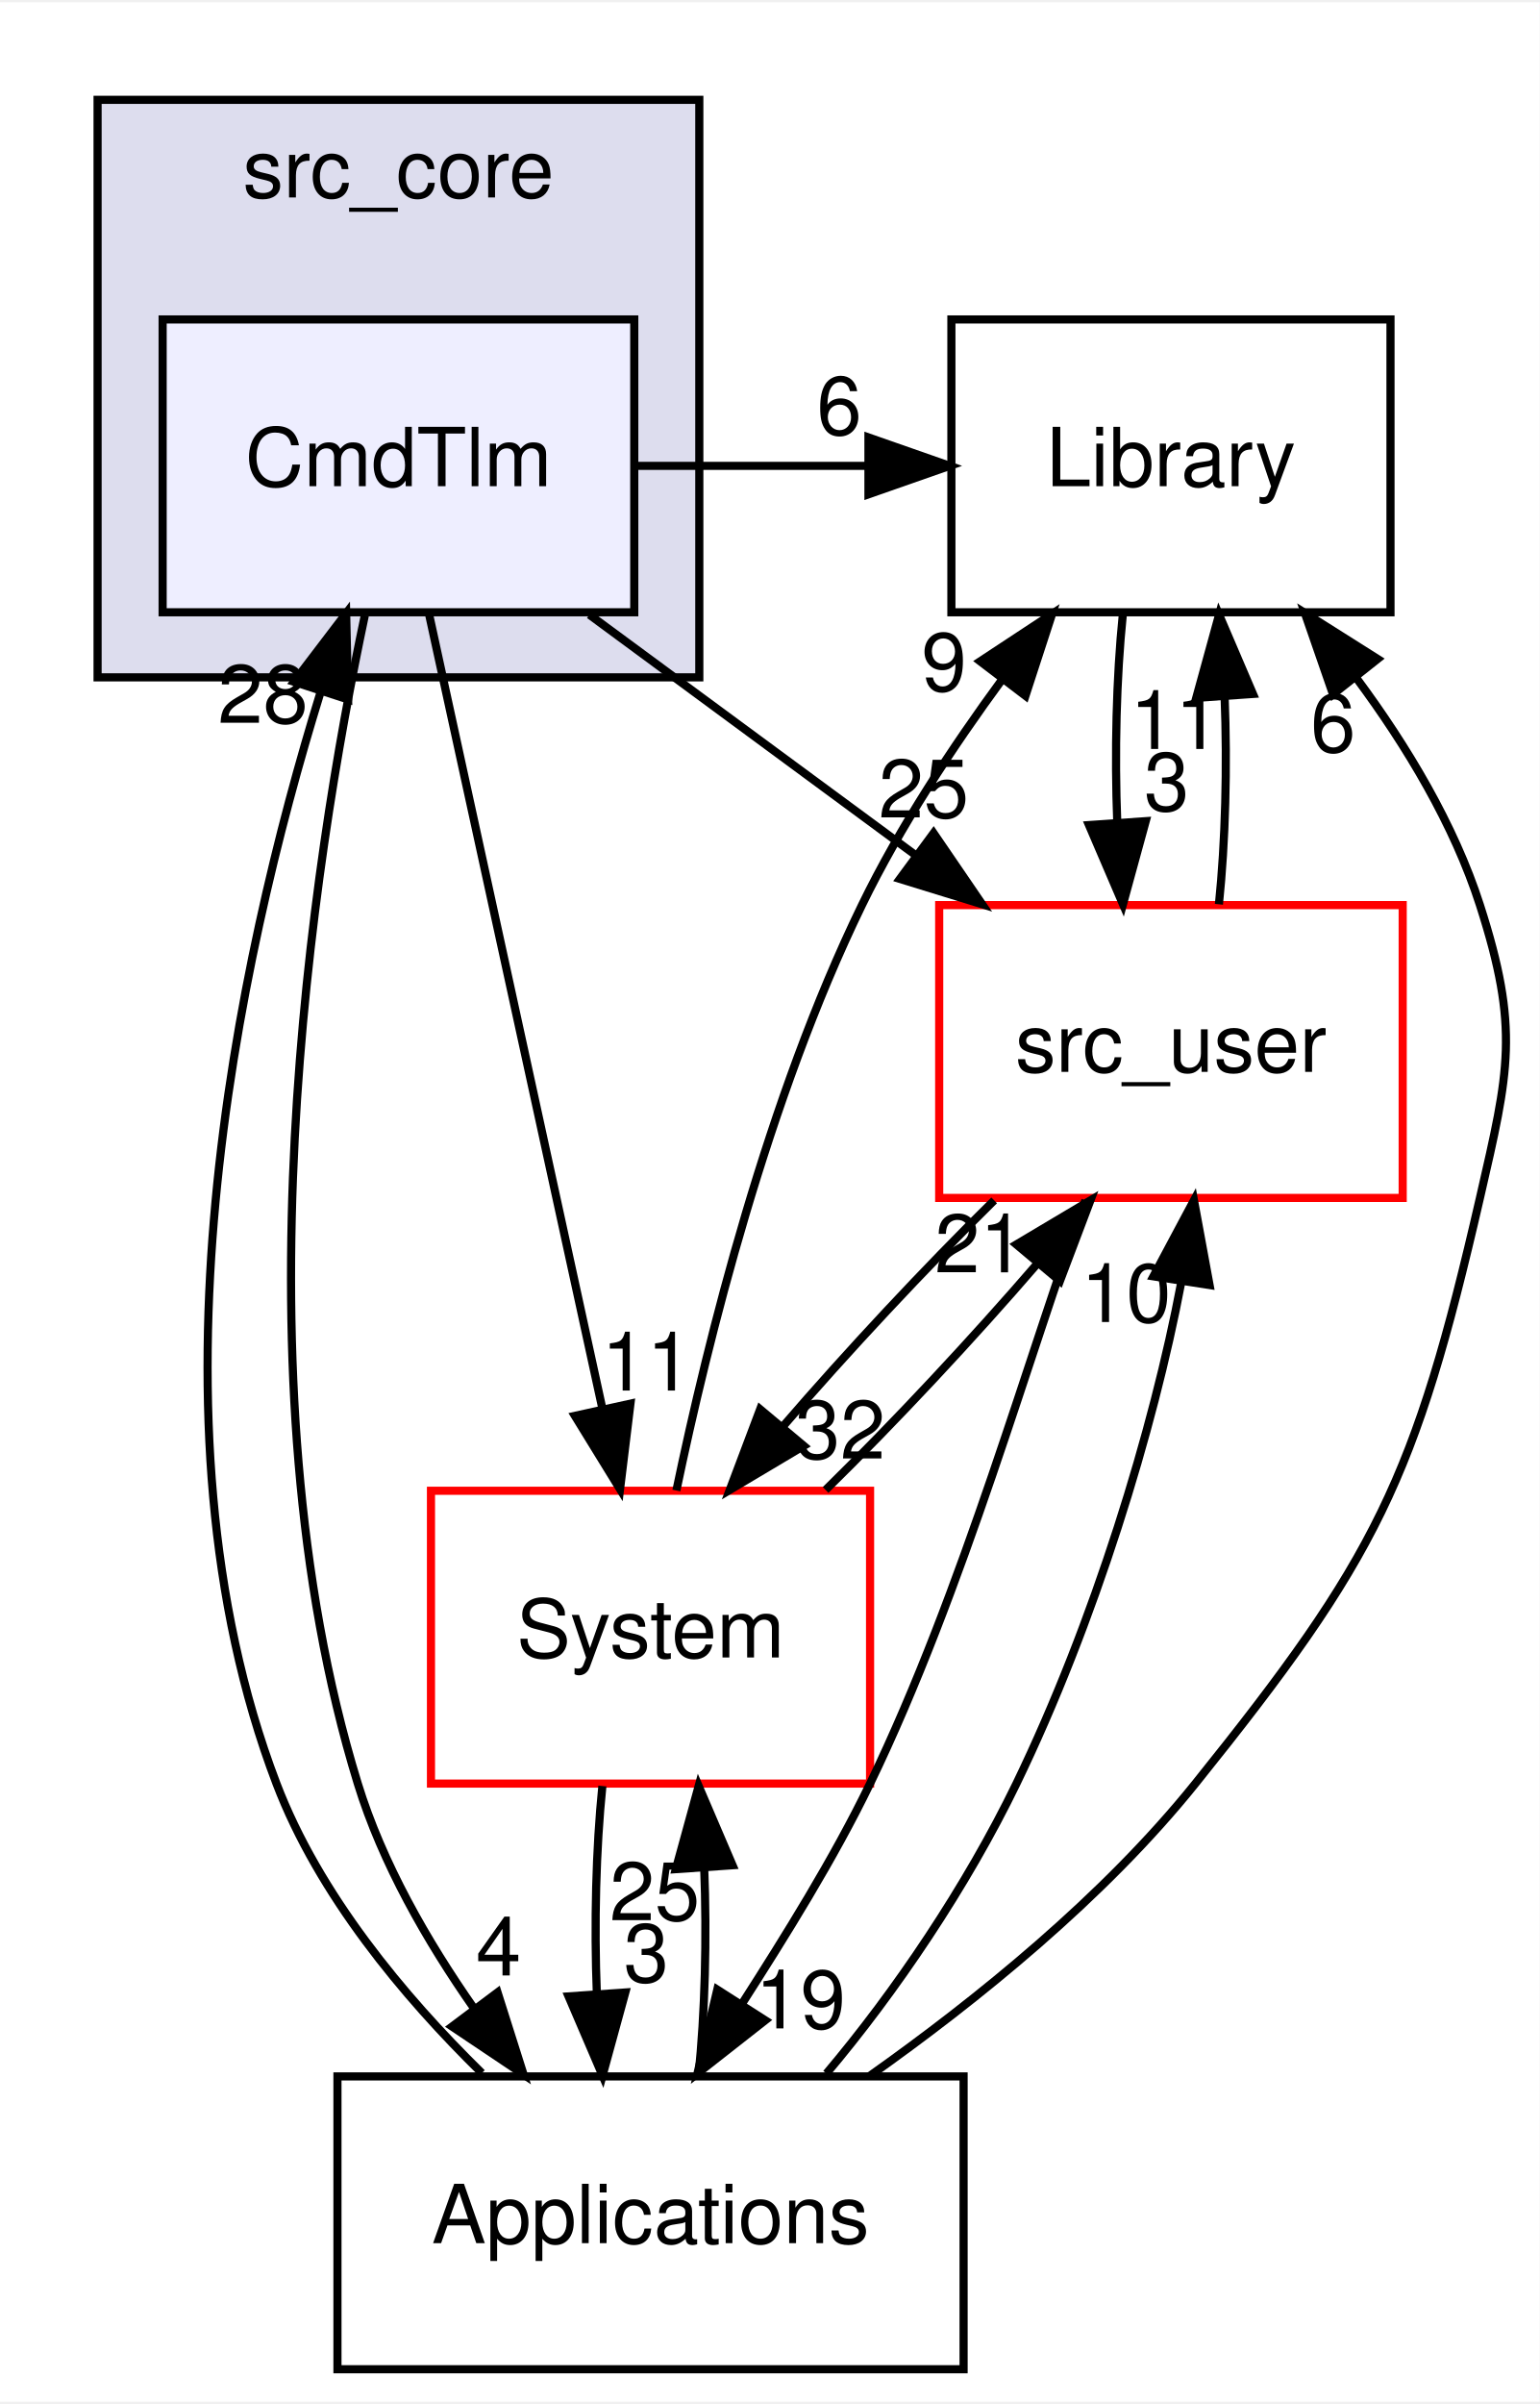
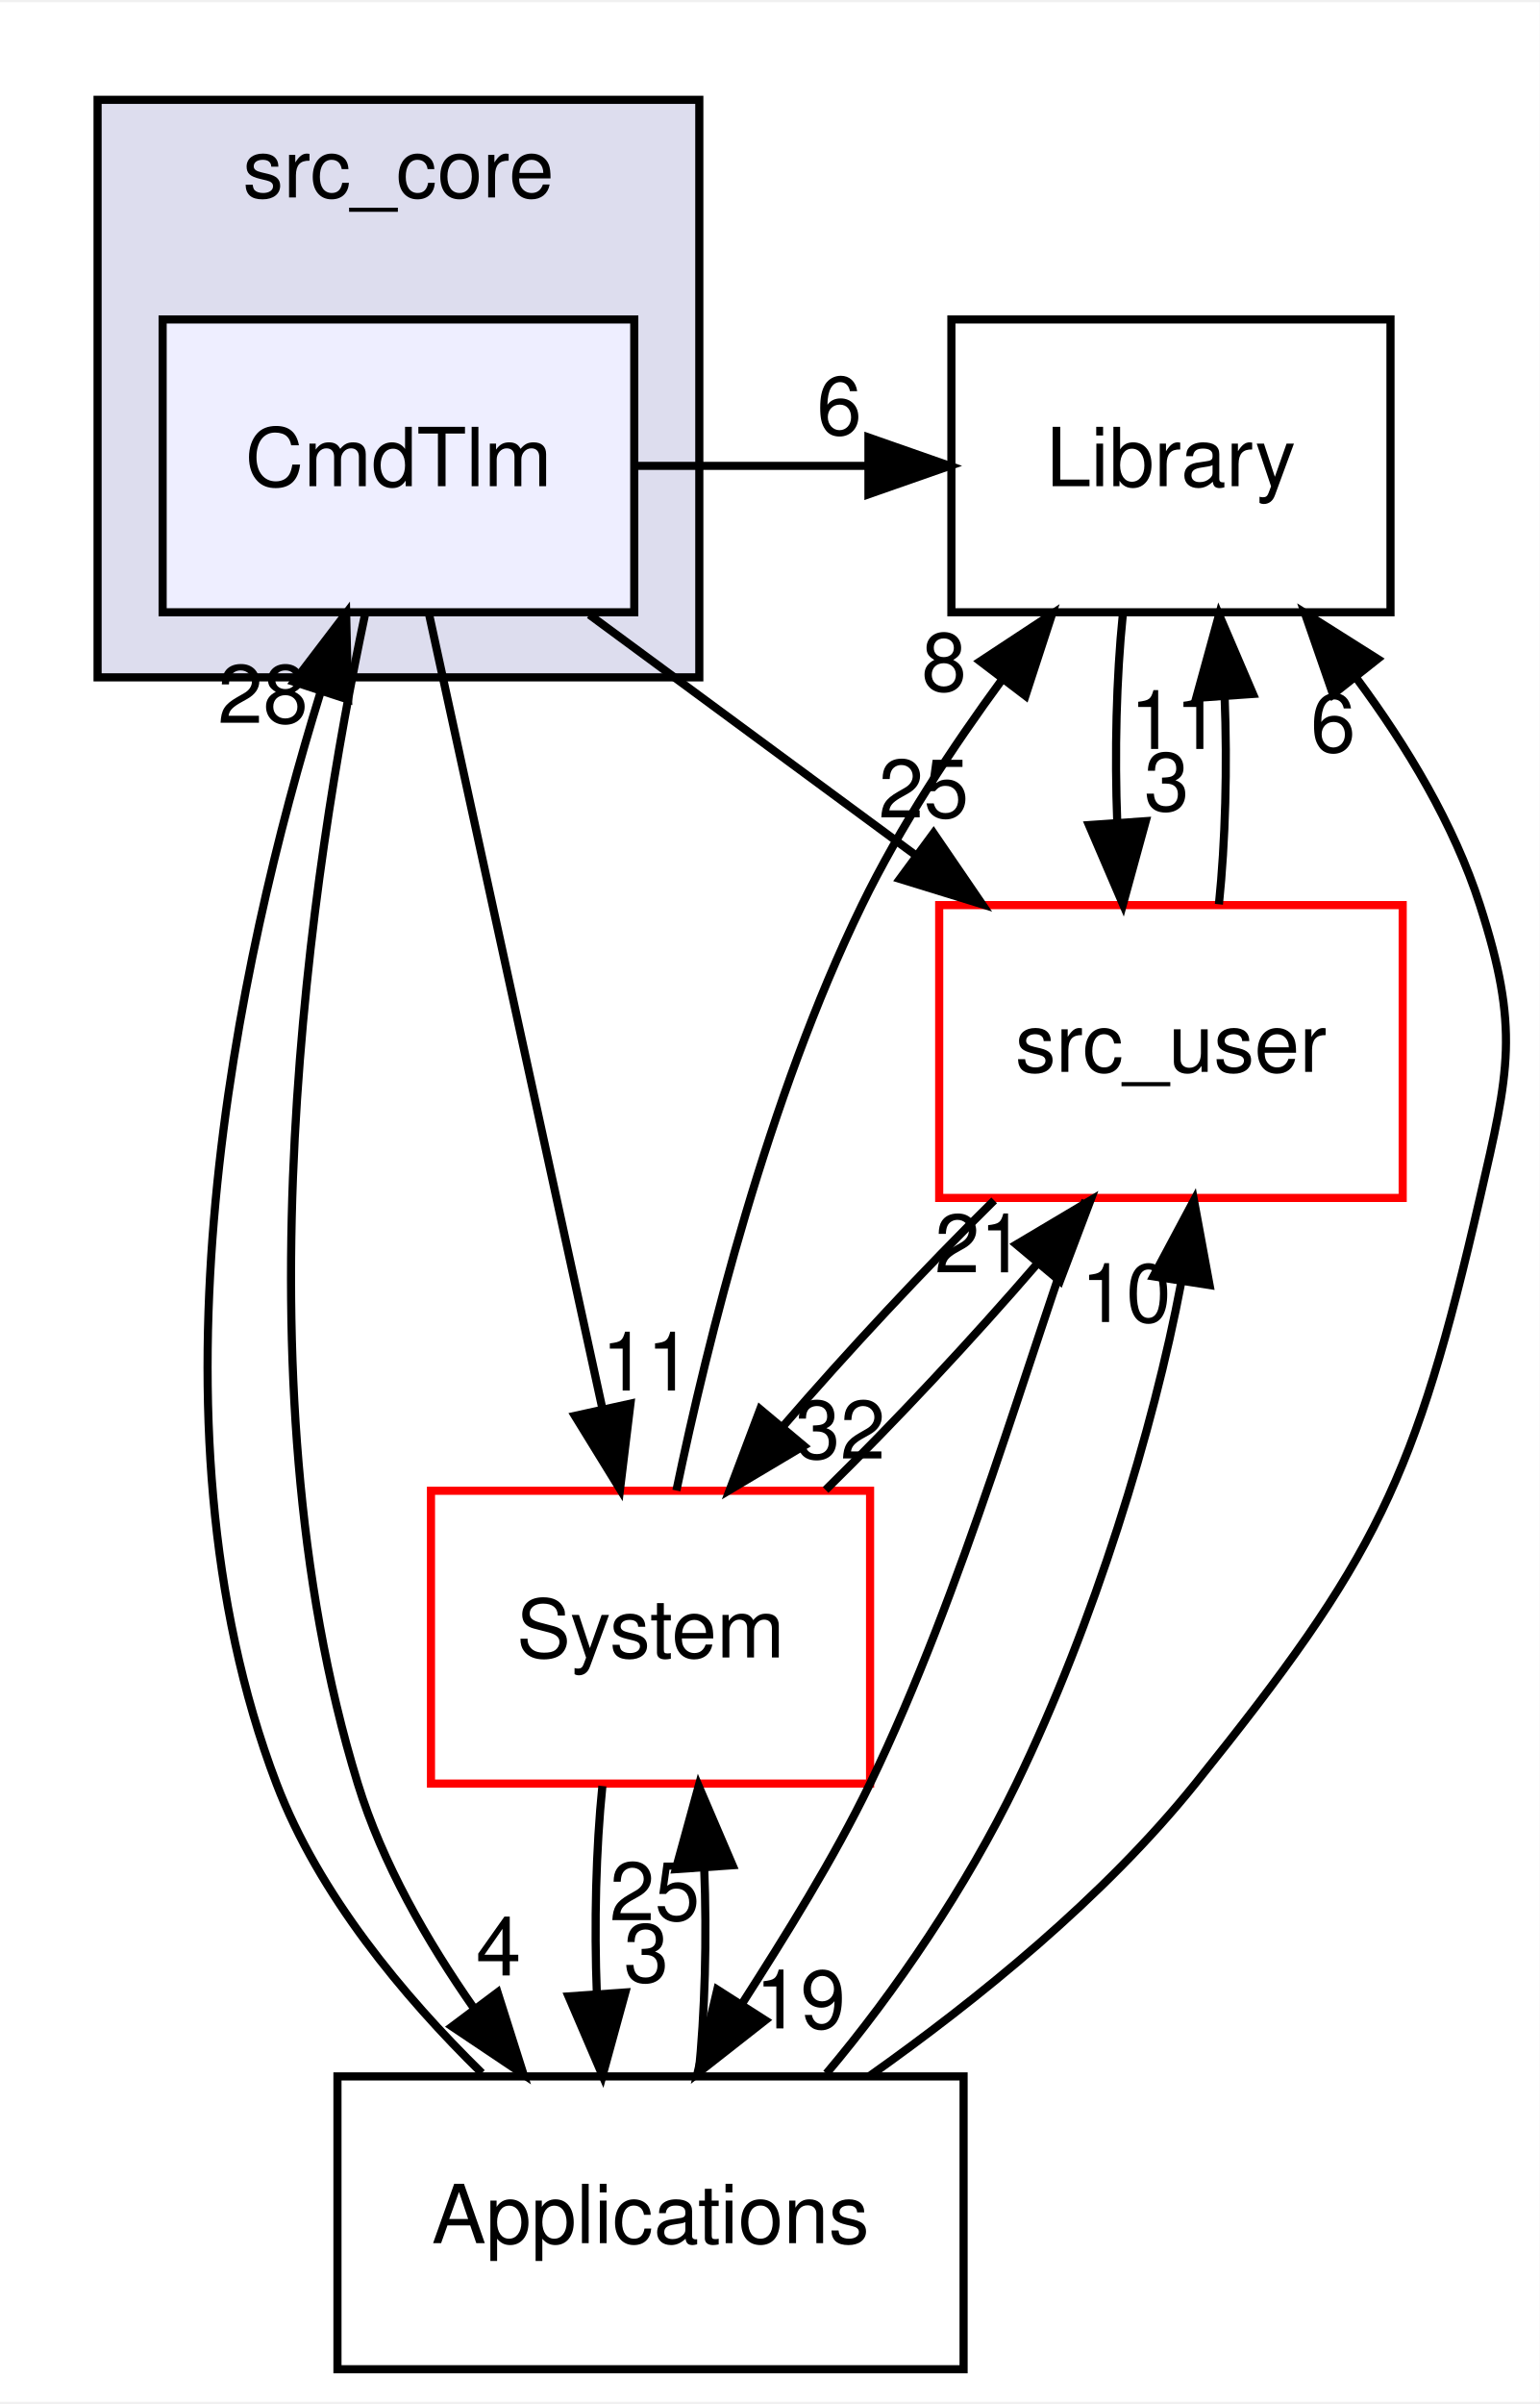
<svg xmlns="http://www.w3.org/2000/svg" xmlns:xlink="http://www.w3.org/1999/xlink" width="189pt" height="295pt" viewBox="0.00 0.00 189.35 295.00">
  <g id="graph0" class="graph" transform="scale(1 1) rotate(0) translate(4 291)">
    <polygon fill="white" stroke="transparent" points="-4,4 -4,-291 185.35,-291 185.35,4 -4,4" />
    <g id="clust1" class="cluster">
      <g id="a_clust1">
        <a xlink:href="dir_be63cfd930404a85b97e9333ec04cd9e.html" target="_top" xlink:title="src_core">
          <polygon fill="#ddddee" stroke="black" points="8,-208 8,-279 82,-279 82,-208 8,-208" />
          <text text-anchor="middle" x="45" y="-267" font-family="Helvetica,sans-Serif" font-size="10.00">src_core</text>
        </a>
      </g>
    </g>
    <g id="node1" class="node">
      <g id="a_node1">
        <a xlink:href="dir_caedce1072596b48fa715a3e5eba49b3.html" target="_top" xlink:title="CmdTlm">
          <polygon fill="#eeeeff" stroke="black" points="74,-252 16,-252 16,-216 74,-216 74,-252" />
          <text text-anchor="middle" x="45" y="-231.5" font-family="Helvetica,sans-Serif" font-size="10.00">CmdTlm</text>
        </a>
      </g>
    </g>
    <g id="node2" class="node">
      <g id="a_node2">
        <a xlink:href="dir_6fb10adbb579565acd7b0fde9689e187.html" target="_top" xlink:title="Library">
          <polygon fill="none" stroke="black" points="167,-252 113,-252 113,-216 167,-216 167,-252" />
          <text text-anchor="middle" x="140" y="-231.5" font-family="Helvetica,sans-Serif" font-size="10.00">Library</text>
        </a>
      </g>
    </g>
    <g id="edge2" class="edge">
      <path fill="none" stroke="black" d="M74.32,-234C83.74,-234 93.16,-234 102.58,-234" />
      <polygon fill="black" stroke="black" points="102.8,-237.5 112.8,-234 102.8,-230.5 102.8,-237.5" />
      <g id="a_edge2-headlabel">
        <a xlink:href="dir_000003_000007.html" target="_top" xlink:title="6">
          <text text-anchor="middle" x="99.21" y="-237.84" font-family="Helvetica,sans-Serif" font-size="10.00">6</text>
        </a>
      </g>
    </g>
    <g id="node3" class="node">
      <g id="a_node3">
        <a xlink:href="dir_eee969b9b1fd07f6dd15d1b94d8d842d.html" target="_top" xlink:title="src_user">
          <polygon fill="white" stroke="red" points="168.5,-180 111.5,-180 111.5,-144 168.5,-144 168.5,-180" />
          <text text-anchor="middle" x="140" y="-159.5" font-family="Helvetica,sans-Serif" font-size="10.00">src_user</text>
        </a>
      </g>
    </g>
    <g id="edge3" class="edge">
      <path fill="none" stroke="black" d="M68.48,-215.7C80.56,-206.8 95.45,-195.82 108.52,-186.2" />
      <polygon fill="black" stroke="black" points="110.81,-188.85 116.79,-180.1 106.66,-183.22 110.81,-188.85" />
      <g id="a_edge3-headlabel">
        <a xlink:href="dir_000003_000008.html" target="_top" xlink:title="25">
          <text text-anchor="middle" x="109.6" y="-190.77" font-family="Helvetica,sans-Serif" font-size="10.00">25</text>
        </a>
      </g>
    </g>
    <g id="node4" class="node">
      <g id="a_node4">
        <a xlink:href="dir_bac5c72f08f800c1dcf30d4637be4edf.html" target="_top" xlink:title="Applications">
          <polygon fill="none" stroke="black" points="114.5,-36 37.5,-36 37.5,0 114.5,0 114.5,-36" />
          <text text-anchor="middle" x="76" y="-15.5" font-family="Helvetica,sans-Serif" font-size="10.00">Applications</text>
        </a>
      </g>
    </g>
    <g id="edge4" class="edge">
      <path fill="none" stroke="black" d="M40.86,-215.59C34.49,-185.52 24.55,-122.25 40,-72 43.01,-62.22 48.51,-52.62 54.32,-44.33" />
      <polygon fill="black" stroke="black" points="57.19,-46.33 60.39,-36.23 51.59,-42.13 57.19,-46.33" />
      <g id="a_edge4-headlabel">
        <a xlink:href="dir_000003_000002.html" target="_top" xlink:title="4">
          <text text-anchor="middle" x="57.31" y="-48.41" font-family="Helvetica,sans-Serif" font-size="10.00">4</text>
        </a>
      </g>
    </g>
    <g id="node5" class="node">
      <g id="a_node5">
        <a xlink:href="dir_6b45b0e7f9199277896746cad9df186b.html" target="_top" xlink:title="System">
          <polygon fill="white" stroke="red" points="103,-108 49,-108 49,-72 103,-72 103,-108" />
          <text text-anchor="middle" x="76" y="-87.5" font-family="Helvetica,sans-Serif" font-size="10.00">System</text>
        </a>
      </g>
    </g>
    <g id="edge5" class="edge">
      <path fill="none" stroke="black" d="M48.74,-215.87C54.05,-191.56 63.81,-146.82 70.1,-118.01" />
      <polygon fill="black" stroke="black" points="73.53,-118.71 72.25,-108.19 66.7,-117.21 73.53,-118.71" />
      <g id="a_edge5-headlabel">
        <a xlink:href="dir_000003_000010.html" target="_top" xlink:title="11">
          <text text-anchor="middle" x="75.54" y="-120.32" font-family="Helvetica,sans-Serif" font-size="10.00">11</text>
        </a>
      </g>
    </g>
    <g id="edge1" class="edge">
      <path fill="none" stroke="black" d="M134.08,-215.7C133.29,-207.98 133.06,-198.71 133.4,-190.11" />
      <polygon fill="black" stroke="black" points="136.9,-190.32 134.1,-180.1 129.92,-189.84 136.9,-190.32" />
      <g id="a_edge1-headlabel">
        <a xlink:href="dir_000007_000008.html" target="_top" xlink:title="3">
          <text text-anchor="middle" x="139.48" y="-191.61" font-family="Helvetica,sans-Serif" font-size="10.00">3</text>
        </a>
      </g>
    </g>
    <g id="edge6" class="edge">
      <path fill="none" stroke="black" d="M145.9,-180.1C146.7,-187.79 146.94,-197.05 146.6,-205.67" />
      <polygon fill="black" stroke="black" points="143.11,-205.48 145.92,-215.7 150.09,-205.96 143.11,-205.48" />
      <g id="a_edge6-headlabel">
        <a xlink:href="dir_000008_000007.html" target="_top" xlink:title="11">
          <text text-anchor="middle" x="140.52" y="-199.2" font-family="Helvetica,sans-Serif" font-size="10.00">11</text>
        </a>
      </g>
    </g>
    <g id="edge7" class="edge">
      <path fill="none" stroke="black" d="M129.48,-143.71C122.71,-125.35 114.5,-95.77 103,-72 98.52,-62.74 92.57,-53.24 87.23,-44.9" />
      <polygon fill="black" stroke="black" points="90.11,-42.9 81.77,-36.36 84.21,-46.67 90.11,-42.9" />
      <g id="a_edge7-headlabel">
        <a xlink:href="dir_000008_000002.html" target="_top" xlink:title="19">
          <text text-anchor="middle" x="94.44" y="-41.9" font-family="Helvetica,sans-Serif" font-size="10.00">19</text>
        </a>
      </g>
    </g>
    <g id="edge8" class="edge">
      <path fill="none" stroke="black" d="M118.26,-143.7C109.73,-135.3 100.18,-125.07 92.24,-115.86" />
      <polygon fill="black" stroke="black" points="94.85,-113.52 85.74,-108.1 89.48,-118.02 94.85,-113.52" />
      <g id="a_edge8-headlabel">
        <a xlink:href="dir_000008_000010.html" target="_top" xlink:title="32">
          <text text-anchor="middle" x="99.33" y="-111.96" font-family="Helvetica,sans-Serif" font-size="10.00">32</text>
        </a>
      </g>
    </g>
    <g id="edge10" class="edge">
      <path fill="none" stroke="black" d="M55.26,-36.41C45.64,-45.84 35.21,-58.34 30,-72 12.94,-116.73 25.27,-173.32 35.4,-206.11" />
      <polygon fill="black" stroke="black" points="32.15,-207.45 38.57,-215.88 38.81,-205.28 32.15,-207.45" />
      <g id="a_edge10-headlabel">
        <a xlink:href="dir_000002_000003.html" target="_top" xlink:title="28">
          <text text-anchor="middle" x="28.34" y="-202.4" font-family="Helvetica,sans-Serif" font-size="10.00">28</text>
        </a>
      </g>
    </g>
    <g id="edge9" class="edge">
      <path fill="none" stroke="black" d="M102.87,-36C116.17,-45.41 131.76,-58.01 143,-72 165.29,-99.73 170.02,-109.33 178,-144 181.59,-159.59 182.9,-164.77 178,-180 174.81,-189.92 169,-199.56 162.87,-207.83" />
      <polygon fill="black" stroke="black" points="159.93,-205.91 156.46,-215.92 165.42,-210.26 159.93,-205.91" />
      <g id="a_edge9-headlabel">
        <a xlink:href="dir_000002_000007.html" target="_top" xlink:title="6">
          <text text-anchor="middle" x="159.94" y="-198.83" font-family="Helvetica,sans-Serif" font-size="10.00">6</text>
        </a>
      </g>
    </g>
    <g id="edge11" class="edge">
      <path fill="none" stroke="black" d="M97.63,-36.36C106.08,-46.35 114.89,-59.38 121,-72 130.57,-91.77 137.86,-115.58 141.26,-133.59" />
      <polygon fill="black" stroke="black" points="137.84,-134.36 142.83,-143.71 144.75,-133.29 137.84,-134.36" />
      <g id="a_edge11-headlabel">
        <a xlink:href="dir_000002_000008.html" target="_top" xlink:title="10">
          <text text-anchor="middle" x="134.48" y="-128.75" font-family="Helvetica,sans-Serif" font-size="10.00">10</text>
        </a>
      </g>
    </g>
    <g id="edge12" class="edge">
      <path fill="none" stroke="black" d="M81.9,-36.1C82.7,-43.79 82.94,-53.05 82.6,-61.67" />
      <polygon fill="black" stroke="black" points="79.11,-61.48 81.92,-71.7 86.09,-61.96 79.11,-61.48" />
      <g id="a_edge12-headlabel">
        <a xlink:href="dir_000002_000010.html" target="_top" xlink:title="25">
          <text text-anchor="middle" x="76.52" y="-55.2" font-family="Helvetica,sans-Serif" font-size="10.00">25</text>
        </a>
      </g>
    </g>
    <g id="edge13" class="edge">
      <path fill="none" stroke="black" d="M79.18,-108.03C83.02,-126.41 90.44,-156.26 102,-180 106.68,-189.62 113.09,-199.36 119.3,-207.82" />
      <polygon fill="black" stroke="black" points="116.54,-209.97 125.39,-215.8 122.11,-205.73 116.54,-209.97" />
      <g id="a_edge13-headlabel">
-         <a xlink:href="dir_000010_000007.html" target="_top" xlink:title="9">
-           <text text-anchor="middle" x="112.1" y="-206.33" font-family="Helvetica,sans-Serif" font-size="10.00">9</text>
+         <a xlink:href="dir_000010_000007.html" target="_top" xlink:title="8">
+           <text text-anchor="middle" x="112.1" y="-206.33" font-family="Helvetica,sans-Serif" font-size="10.00">8</text>
        </a>
      </g>
    </g>
    <g id="edge14" class="edge">
      <path fill="none" stroke="black" d="M97.53,-108.1C106.06,-116.47 115.61,-126.69 123.57,-135.92" />
      <polygon fill="black" stroke="black" points="120.99,-138.28 130.1,-143.7 126.35,-133.79 120.99,-138.28" />
      <g id="a_edge14-headlabel">
        <a xlink:href="dir_000010_000008.html" target="_top" xlink:title="21">
          <text text-anchor="middle" x="116.5" y="-134.85" font-family="Helvetica,sans-Serif" font-size="10.00">21</text>
        </a>
      </g>
    </g>
    <g id="edge15" class="edge">
      <path fill="none" stroke="black" d="M70.08,-71.7C69.29,-63.98 69.06,-54.71 69.4,-46.11" />
      <polygon fill="black" stroke="black" points="72.9,-46.32 70.1,-36.1 65.92,-45.84 72.9,-46.32" />
      <g id="a_edge15-headlabel">
        <a xlink:href="dir_000010_000002.html" target="_top" xlink:title="3">
          <text text-anchor="middle" x="75.48" y="-47.61" font-family="Helvetica,sans-Serif" font-size="10.00">3</text>
        </a>
      </g>
    </g>
  </g>
</svg>
